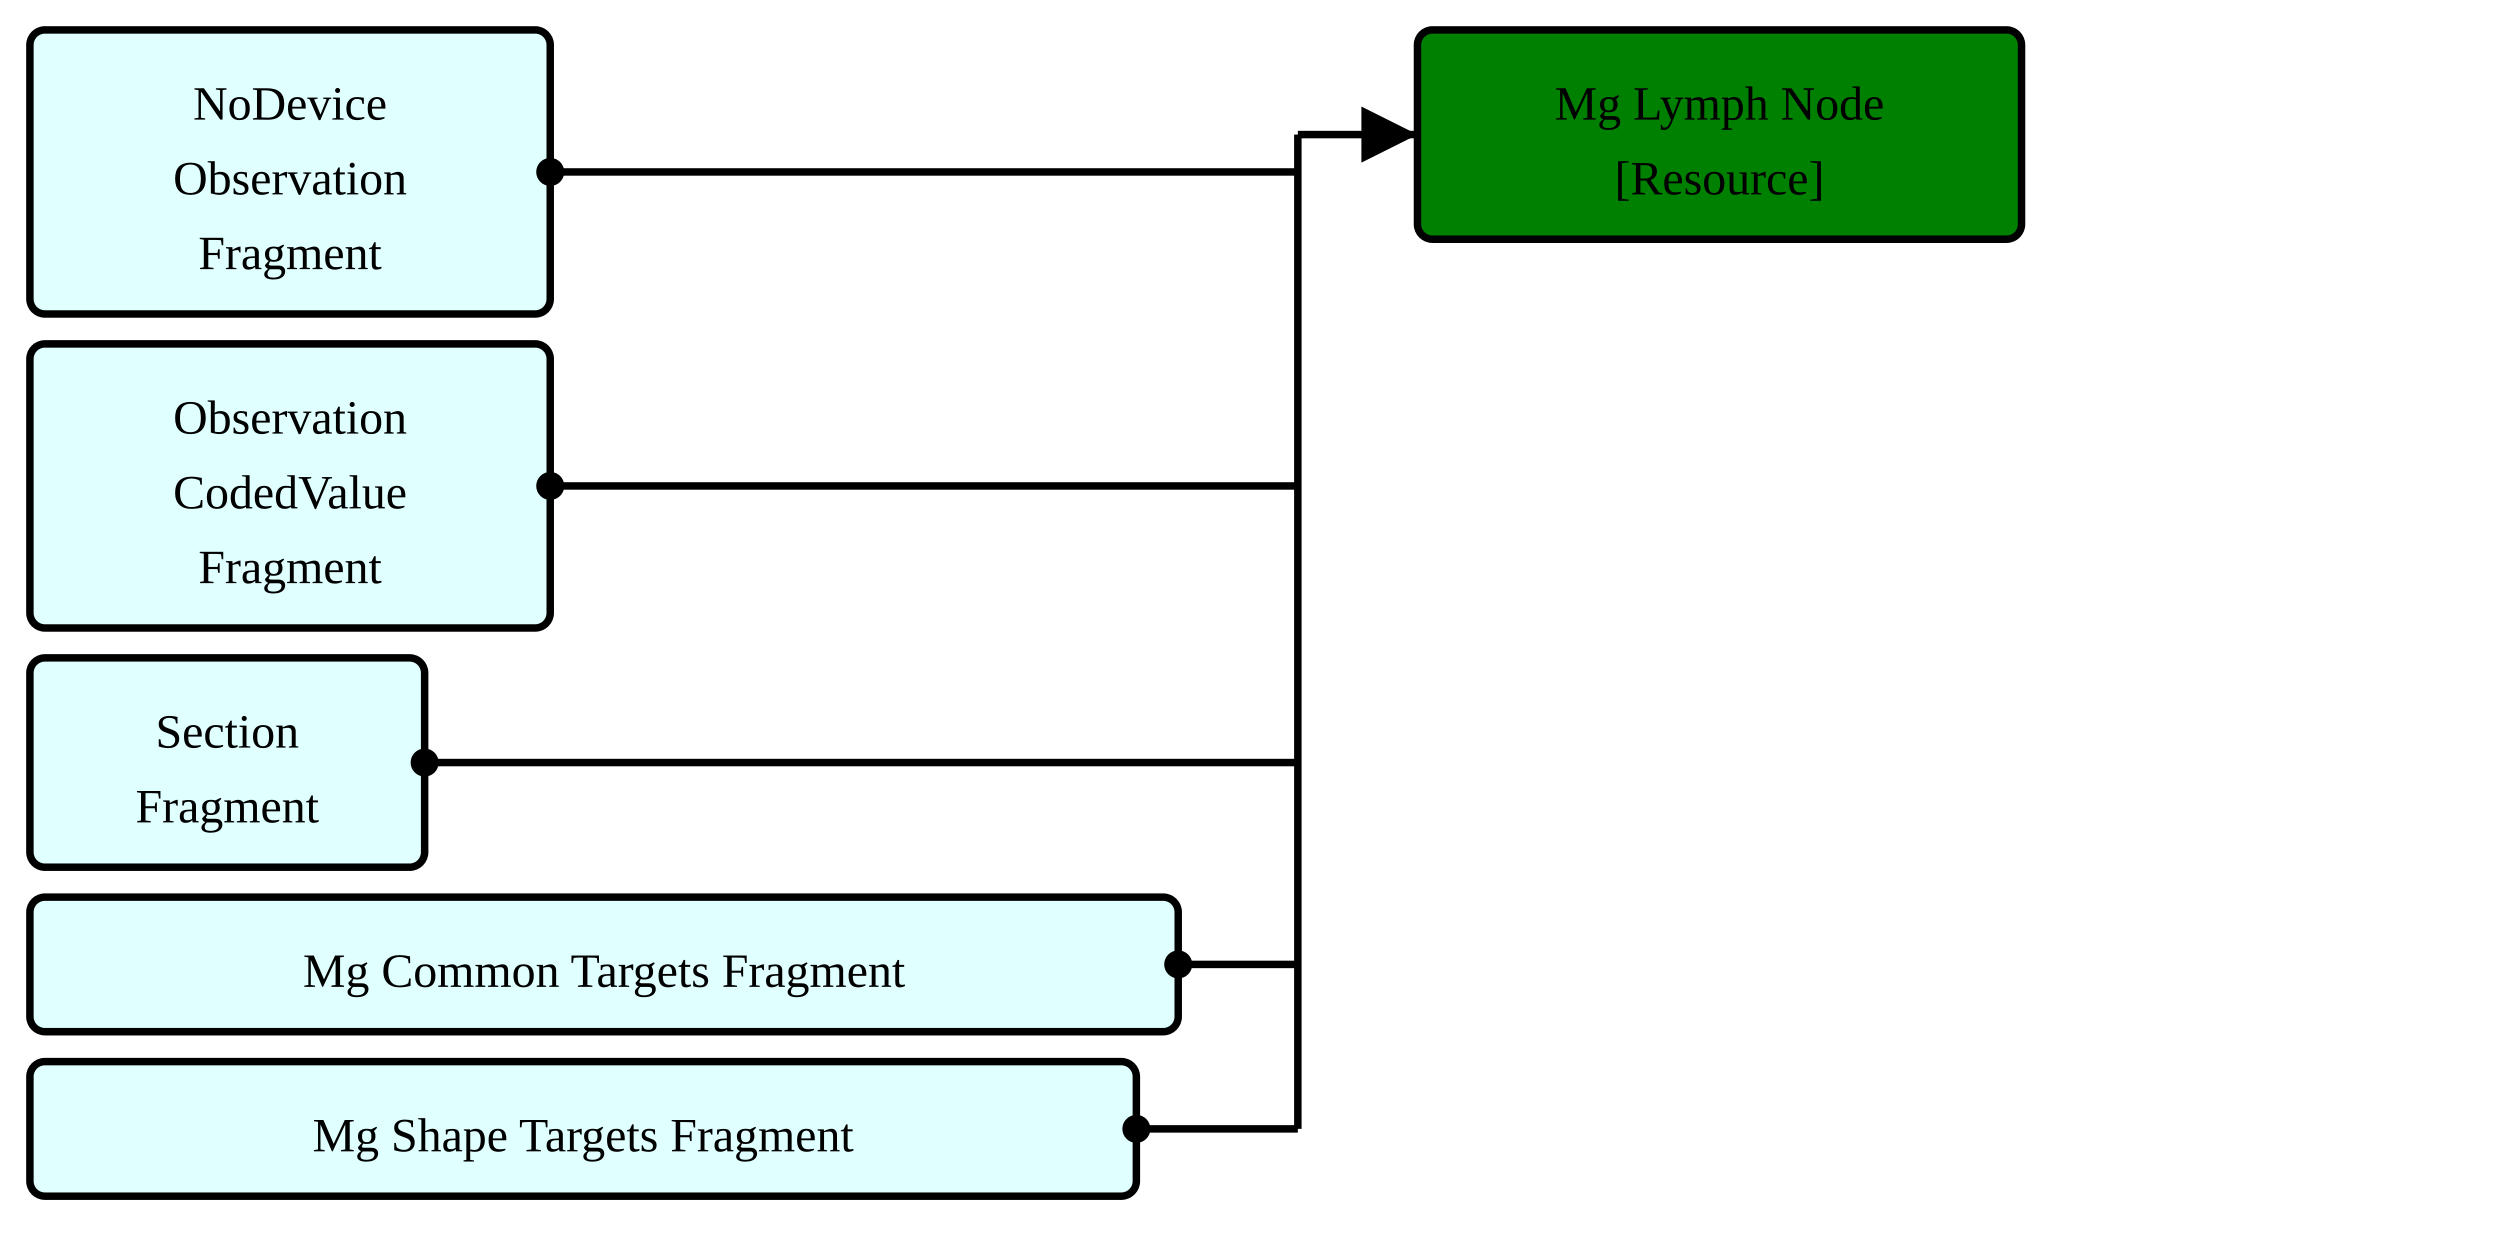
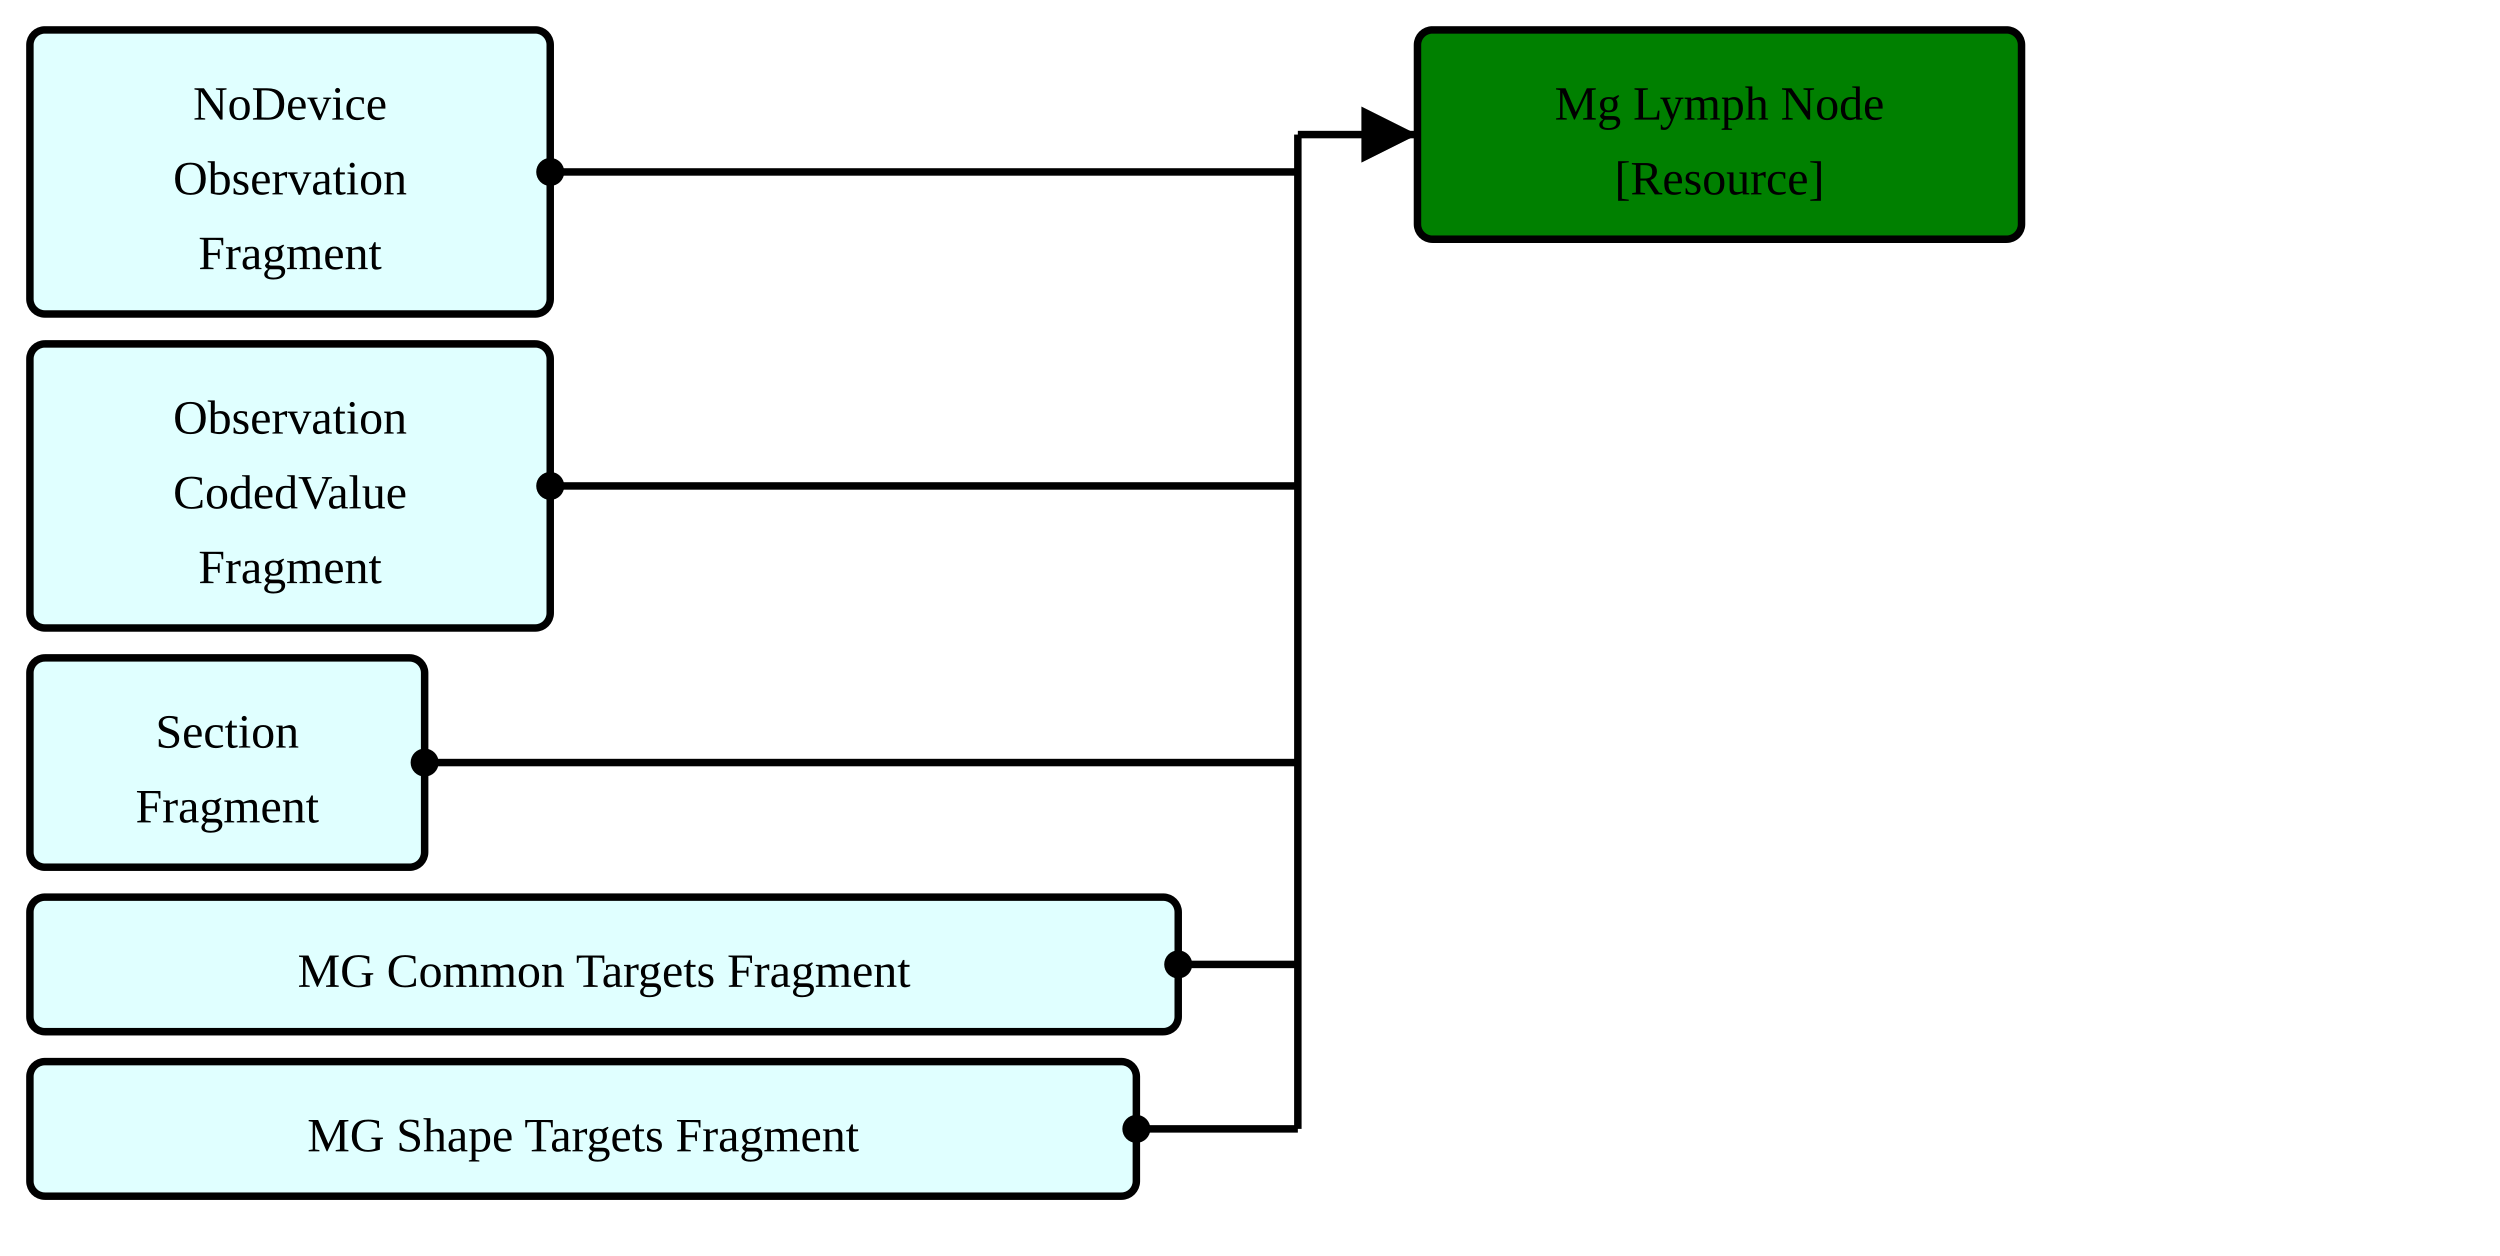
<svg xmlns="http://www.w3.org/2000/svg" version="1.1" width="627" height="315">
  <defs>
    <marker id="arrowStart" markerWidth="3.75" markerHeight="3.75" markerUnits="px" refX="1.875" refY="1.875">
      <circle fill="Black" stroke-width="0" cx="1.875" cy="1.875" r="1.875" />
    </marker>
    <marker id="arrowEnd" markerWidth="7.5" markerHeight="7.5" markerUnits="px" refX="7.5" refY="3.75">
      <polygon fill="Black" stroke-width="0" points="0 0 7.5 3.75 0 7.5" />
    </marker>
  </defs>
  <g>
    <g transform="translate(7.5 7.5)">
      <rect fill="LightCyan" stroke="Black" stroke-width="1.875" x="0" y="0" width="130.5" height="71.25" rx="3.75" ry="3.75" />
      <a href="./StructureDefinition-FragmentBreastRadObservationNoDeviceFragment.html" target="_blank">
        <text x="65.25" y="22.5" text-anchor="middle">NoDevice</text>
      </a>
      <a href="./StructureDefinition-FragmentBreastRadObservationNoDeviceFragment.html" target="_blank">
        <text x="65.25" y="41.25" text-anchor="middle">Observation</text>
      </a>
      <a href="./StructureDefinition-FragmentBreastRadObservationNoDeviceFragment.html" target="_blank">
        <text x="65.25" y="60" text-anchor="middle">Fragment</text>
      </a>
    </g>
    <g transform="translate(7.5 86.25)">
      <rect fill="LightCyan" stroke="Black" stroke-width="1.875" x="0" y="0" width="130.5" height="71.25" rx="3.75" ry="3.75" />
      <a href="./StructureDefinition-FragmentCodedValueObservationFragment.html" target="_blank">
        <text x="65.25" y="22.5" text-anchor="middle">Observation</text>
      </a>
      <a href="./StructureDefinition-FragmentCodedValueObservationFragment.html" target="_blank">
        <text x="65.25" y="41.25" text-anchor="middle">CodedValue</text>
      </a>
      <a href="./StructureDefinition-FragmentCodedValueObservationFragment.html" target="_blank">
        <text x="65.25" y="60" text-anchor="middle">Fragment</text>
      </a>
    </g>
    <g transform="translate(7.5 165)">
      <rect fill="LightCyan" stroke="Black" stroke-width="1.875" x="0" y="0" width="99" height="52.5" rx="3.75" ry="3.75" />
      <a href="./StructureDefinition-FragmentObservationSectionFragment.html" target="_blank">
        <text x="49.5" y="22.5" text-anchor="middle">Section</text>
      </a>
      <a href="./StructureDefinition-FragmentObservationSectionFragment.html" target="_blank">
        <text x="49.5" y="41.25" text-anchor="middle">Fragment</text>
      </a>
    </g>
    <g transform="translate(7.5 225)">
      <rect fill="LightCyan" stroke="Black" stroke-width="1.875" x="0" y="0" width="288" height="33.75" rx="3.75" ry="3.75" />
      <a href="./StructureDefinition-FragmentMgCommonTargetsFragment.html" target="_blank">
-         <text x="144" y="22.5" text-anchor="middle">Mg Common Targets Fragment</text>
+         <text x="144" y="22.5" text-anchor="middle">MG Common Targets Fragment</text>
      </a>
    </g>
    <g transform="translate(7.5 266.25)">
      <rect fill="LightCyan" stroke="Black" stroke-width="1.875" x="0" y="0" width="277.5" height="33.75" rx="3.75" ry="3.75" />
      <a href="./StructureDefinition-FragmentMgShapeTargetsFragment.html" target="_blank">
-         <text x="138.75" y="22.5" text-anchor="middle">Mg Shape Targets Fragment</text>
+         <text x="138.75" y="22.5" text-anchor="middle">MG Shape Targets Fragment</text>
      </a>
    </g>
    <line stroke="Black" stroke-width="1.875" marker-end="url(#arrowEnd)" x1="325.5" y1="33.75" x2="355.5" y2="33.75" />
    <line stroke="Black" stroke-width="1.875" marker-start="url(#arrowStart)" x1="138" y1="43.125" x2="325.5" y2="43.125" />
    <line stroke="Black" stroke-width="1.875" marker-start="url(#arrowStart)" x1="138" y1="121.875" x2="325.5" y2="121.875" />
    <line stroke="Black" stroke-width="1.875" marker-start="url(#arrowStart)" x1="106.5" y1="191.25" x2="325.5" y2="191.25" />
    <line stroke="Black" stroke-width="1.875" marker-start="url(#arrowStart)" x1="295.5" y1="241.875" x2="325.5" y2="241.875" />
    <line stroke="Black" stroke-width="1.875" marker-start="url(#arrowStart)" x1="285" y1="283.125" x2="325.5" y2="283.125" />
    <line stroke="Black" stroke-width="1.875" x1="325.5" y1="33.75" x2="325.5" y2="283.125" />
  </g>
  <g>
    <g transform="translate(355.5 7.5)">
      <rect fill="Green" stroke="Black" stroke-width="1.875" x="0" y="0" width="151.5" height="52.5" rx="3.75" ry="3.75" />
      <text x="75.75" y="22.5" text-anchor="middle">Mg Lymph Node</text>
      <a href="StructureDefinition-BreastRadMammoAbnormalityLymphNode.html" target="_blank">
        <text x="75.75" y="41.25" text-anchor="middle">[Resource]</text>
      </a>
    </g>
  </g>
  <g />
</svg>
